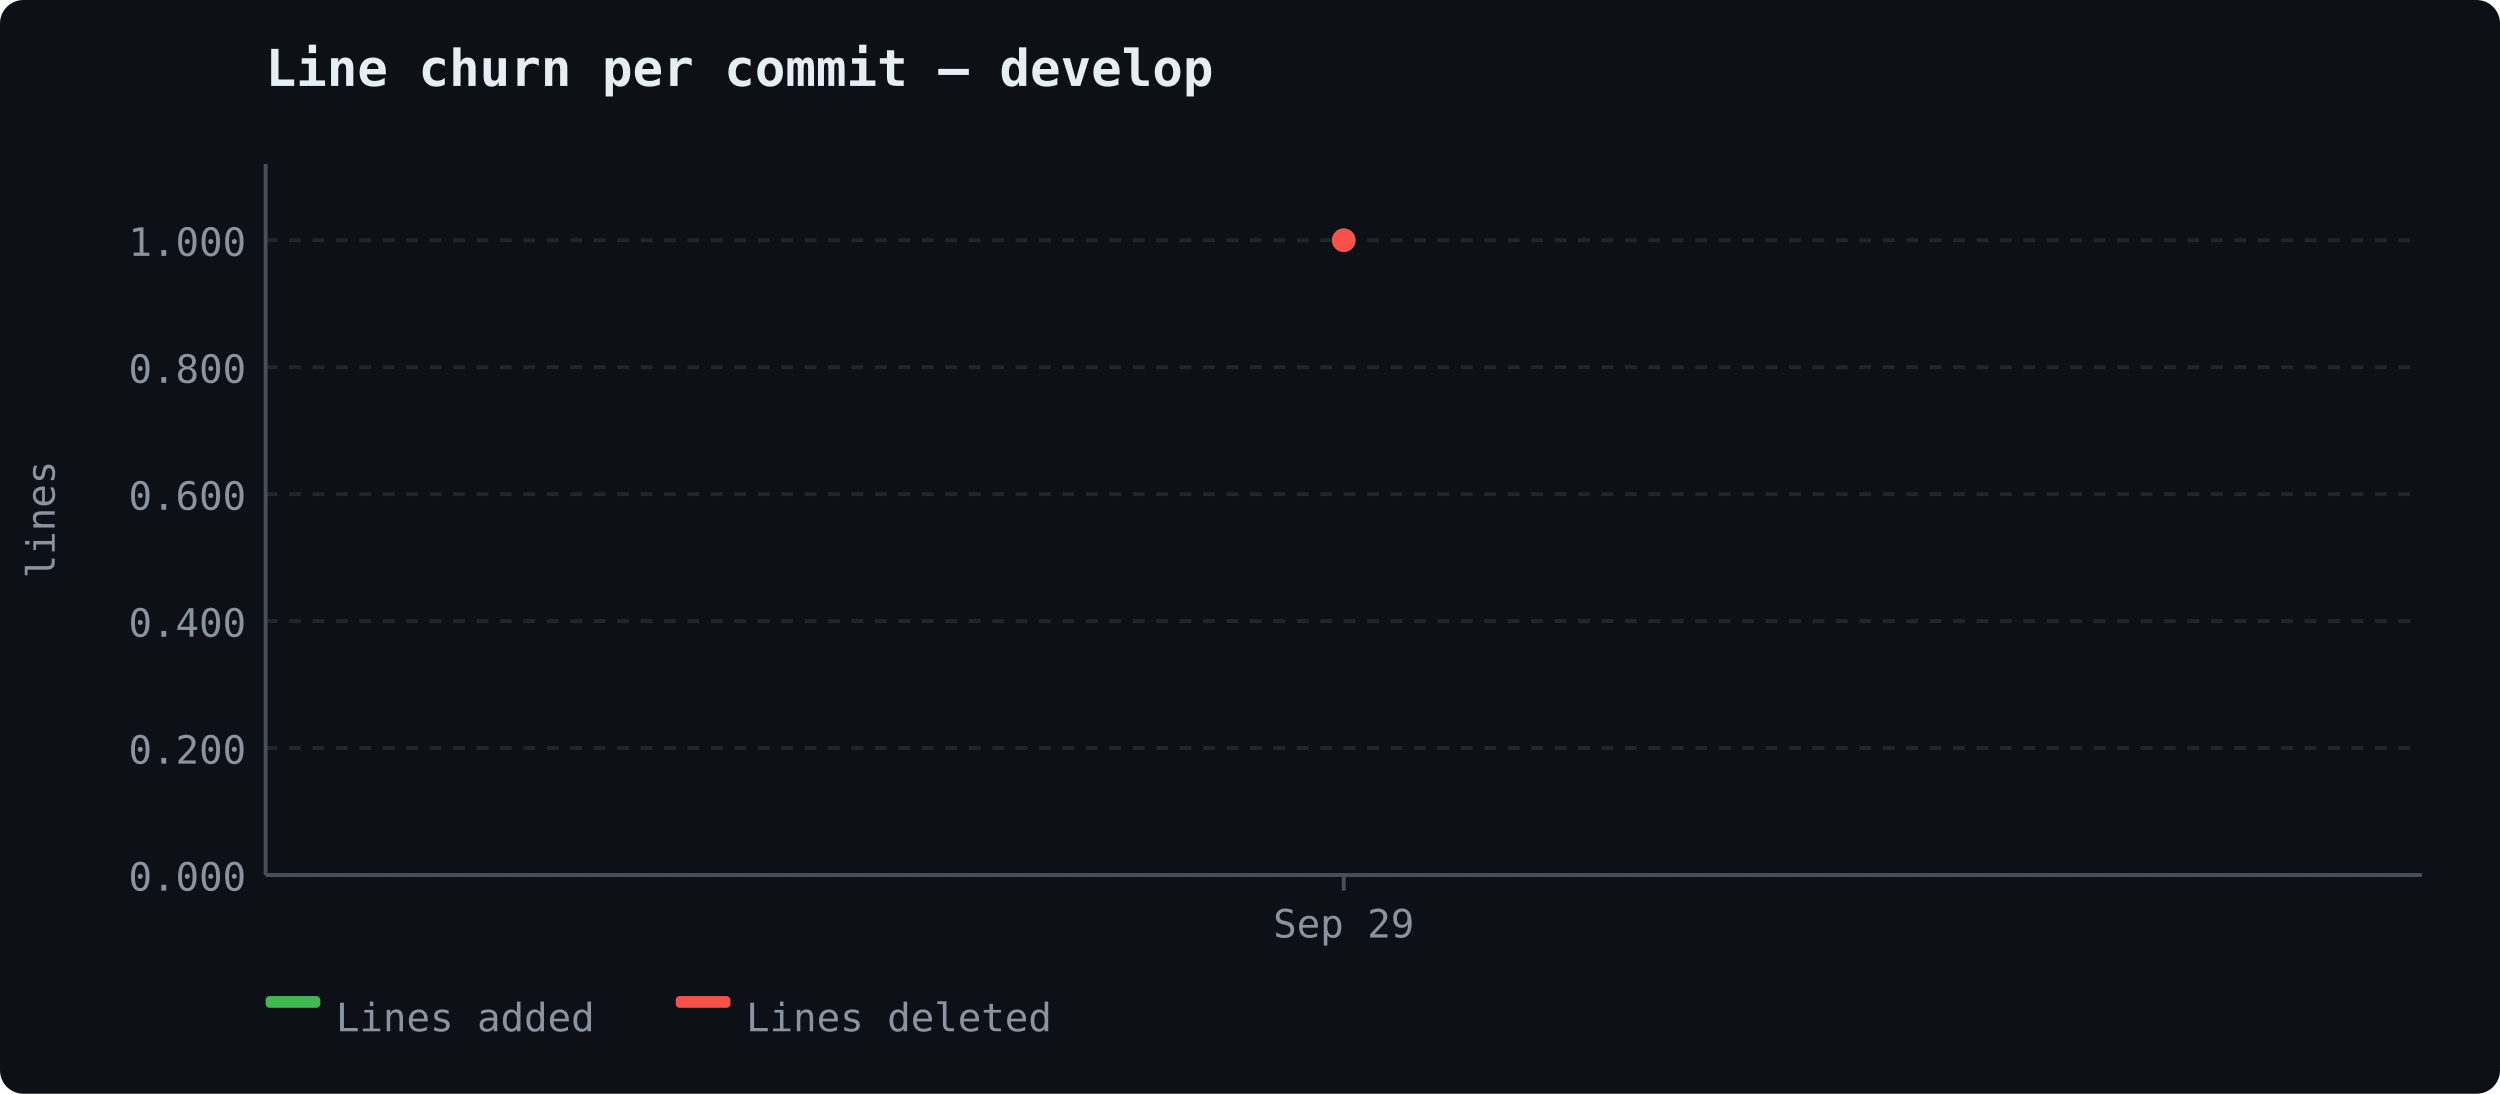
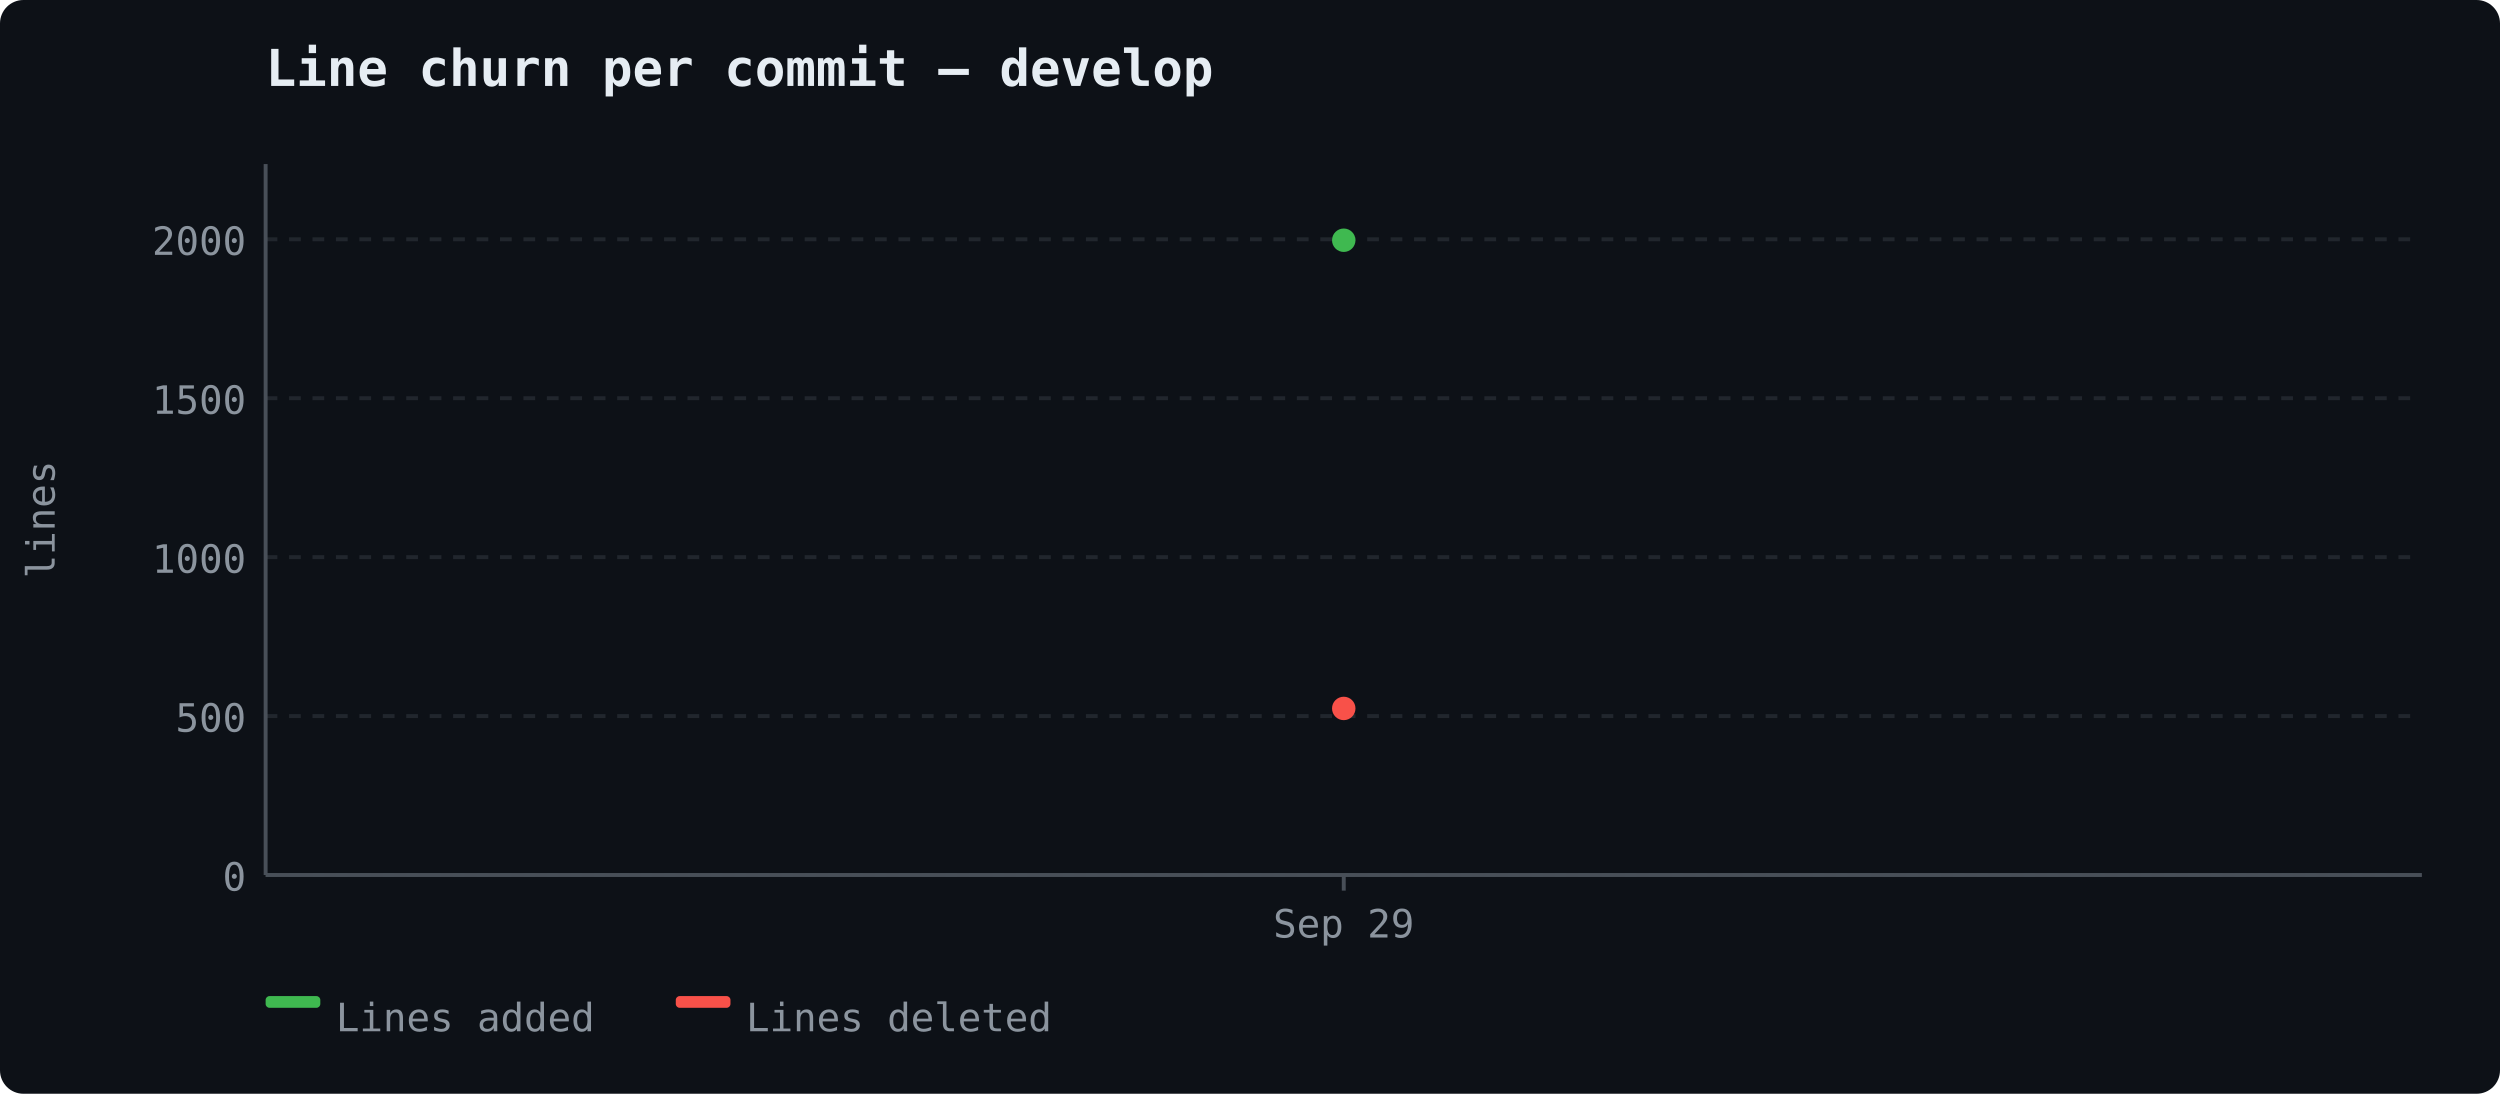
<svg xmlns="http://www.w3.org/2000/svg" width="640" height="280" viewBox="0 0 640 280">
  <rect width="640" height="280" fill="#0d1117" rx="6" />
  <text x="68" y="22" font-size="13" font-weight="600" fill="#e6edf3" font-family="ui-monospace, 'Cascadia Code', monospace">Line churn per commit — develop</text>
  <line x1="68" y1="224.0" x2="620" y2="224.0" stroke="#21262d" stroke-width="1" stroke-dasharray="3,3" />
-   <text x="63" y="228.0" text-anchor="end" fill="#8b949e" font-size="10" font-family="ui-monospace, 'Cascadia Code', monospace">0.000</text>
-   <line x1="68" y1="191.5" x2="620" y2="191.5" stroke="#21262d" stroke-width="1" stroke-dasharray="3,3" />
-   <text x="63" y="195.5" text-anchor="end" fill="#8b949e" font-size="10" font-family="ui-monospace, 'Cascadia Code', monospace">0.200</text>
-   <line x1="68" y1="159.0" x2="620" y2="159.0" stroke="#21262d" stroke-width="1" stroke-dasharray="3,3" />
-   <text x="63" y="163.0" text-anchor="end" fill="#8b949e" font-size="10" font-family="ui-monospace, 'Cascadia Code', monospace">0.400</text>
-   <line x1="68" y1="126.5" x2="620" y2="126.5" stroke="#21262d" stroke-width="1" stroke-dasharray="3,3" />
-   <text x="63" y="130.5" text-anchor="end" fill="#8b949e" font-size="10" font-family="ui-monospace, 'Cascadia Code', monospace">0.600</text>
-   <line x1="68" y1="94.0" x2="620" y2="94.0" stroke="#21262d" stroke-width="1" stroke-dasharray="3,3" />
-   <text x="63" y="98.0" text-anchor="end" fill="#8b949e" font-size="10" font-family="ui-monospace, 'Cascadia Code', monospace">0.800</text>
-   <line x1="68" y1="61.5" x2="620" y2="61.5" stroke="#21262d" stroke-width="1" stroke-dasharray="3,3" />
-   <text x="63" y="65.5" text-anchor="end" fill="#8b949e" font-size="10" font-family="ui-monospace, 'Cascadia Code', monospace">1.000</text>
+   <text x="63" y="228.0" text-anchor="end" fill="#8b949e" font-size="10" font-family="ui-monospace, 'Cascadia Code', monospace">0</text>
+   <line x1="68" y1="183.314" x2="620" y2="183.314" stroke="#21262d" stroke-width="1" stroke-dasharray="3,3" />
+   <text x="63" y="187.314" text-anchor="end" fill="#8b949e" font-size="10" font-family="ui-monospace, 'Cascadia Code', monospace">500</text>
+   <line x1="68" y1="142.628" x2="620" y2="142.628" stroke="#21262d" stroke-width="1" stroke-dasharray="3,3" />
+   <text x="63" y="146.628" text-anchor="end" fill="#8b949e" font-size="10" font-family="ui-monospace, 'Cascadia Code', monospace">1000</text>
+   <line x1="68" y1="101.942" x2="620" y2="101.942" stroke="#21262d" stroke-width="1" stroke-dasharray="3,3" />
+   <text x="63" y="105.942" text-anchor="end" fill="#8b949e" font-size="10" font-family="ui-monospace, 'Cascadia Code', monospace">1500</text>
+   <line x1="68" y1="61.256" x2="620" y2="61.256" stroke="#21262d" stroke-width="1" stroke-dasharray="3,3" />
+   <text x="63" y="65.256" text-anchor="end" fill="#8b949e" font-size="10" font-family="ui-monospace, 'Cascadia Code', monospace">2000</text>
  <line x1="68" y1="42" x2="68" y2="224" stroke="#484f58" stroke-width="1" />
  <line x1="68" y1="224" x2="620" y2="224" stroke="#484f58" stroke-width="1" />
  <text x="14" y="133" fill="#8b949e" font-family="ui-monospace, 'Cascadia Code', monospace" font-size="10" text-anchor="middle" transform="rotate(-90 14 133)">lines</text>
  <line x1="344.0" y1="224" x2="344.0" y2="228" stroke="#484f58" stroke-width="1" />
  <text x="344.0" y="240" text-anchor="middle" fill="#8b949e" font-size="10" font-family="ui-monospace, 'Cascadia Code', monospace">Sep 29</text>
  <circle cx="344.0" cy="61.5" r="3" fill="#3fb950" />
-   <circle cx="344.0" cy="61.5" r="3" fill="#f85149" />
+   <circle cx="344.0" cy="181.361" r="3" fill="#f85149" />
  <rect x="68" y="255" width="14" height="3" fill="#3fb950" rx="1" />
  <text x="86" y="264" fill="#8b949e" font-size="10" font-family="ui-monospace, 'Cascadia Code', monospace">Lines added</text>
  <rect x="173" y="255" width="14" height="3" fill="#f85149" rx="1" />
  <text x="191" y="264" fill="#8b949e" font-size="10" font-family="ui-monospace, 'Cascadia Code', monospace">Lines deleted</text>
</svg>
